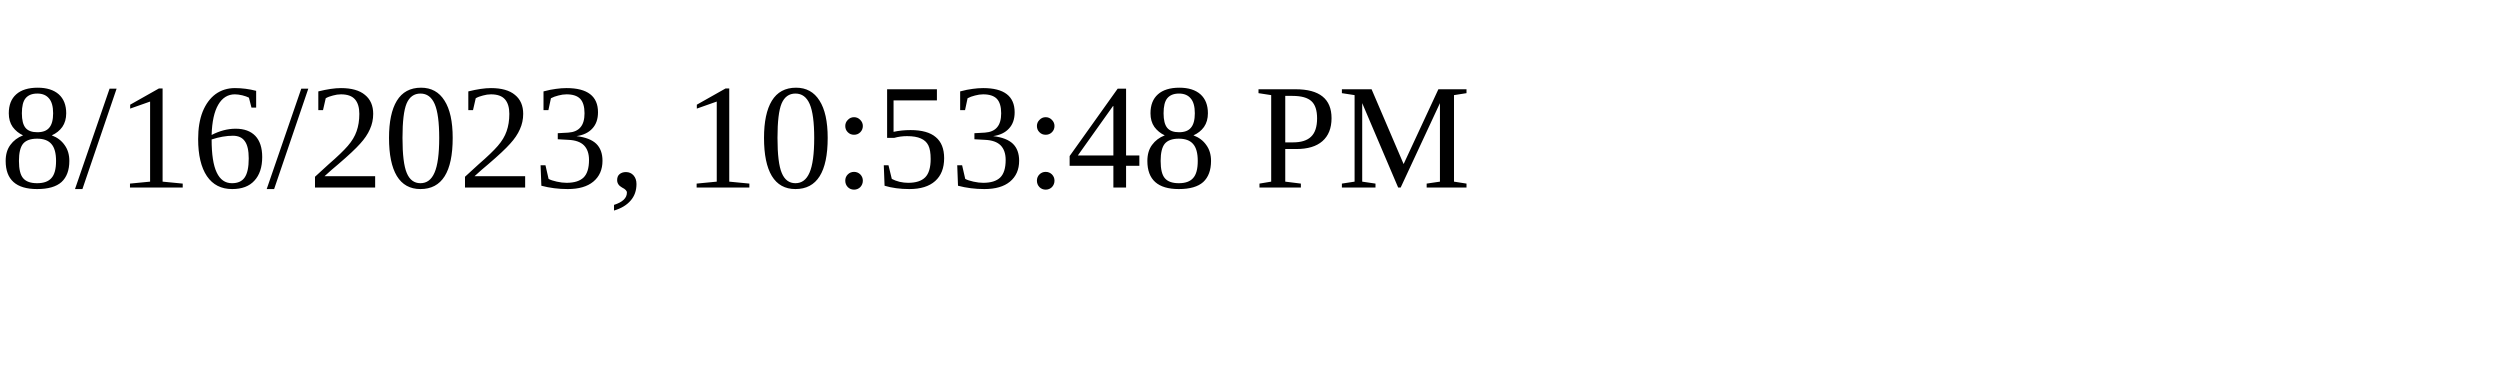
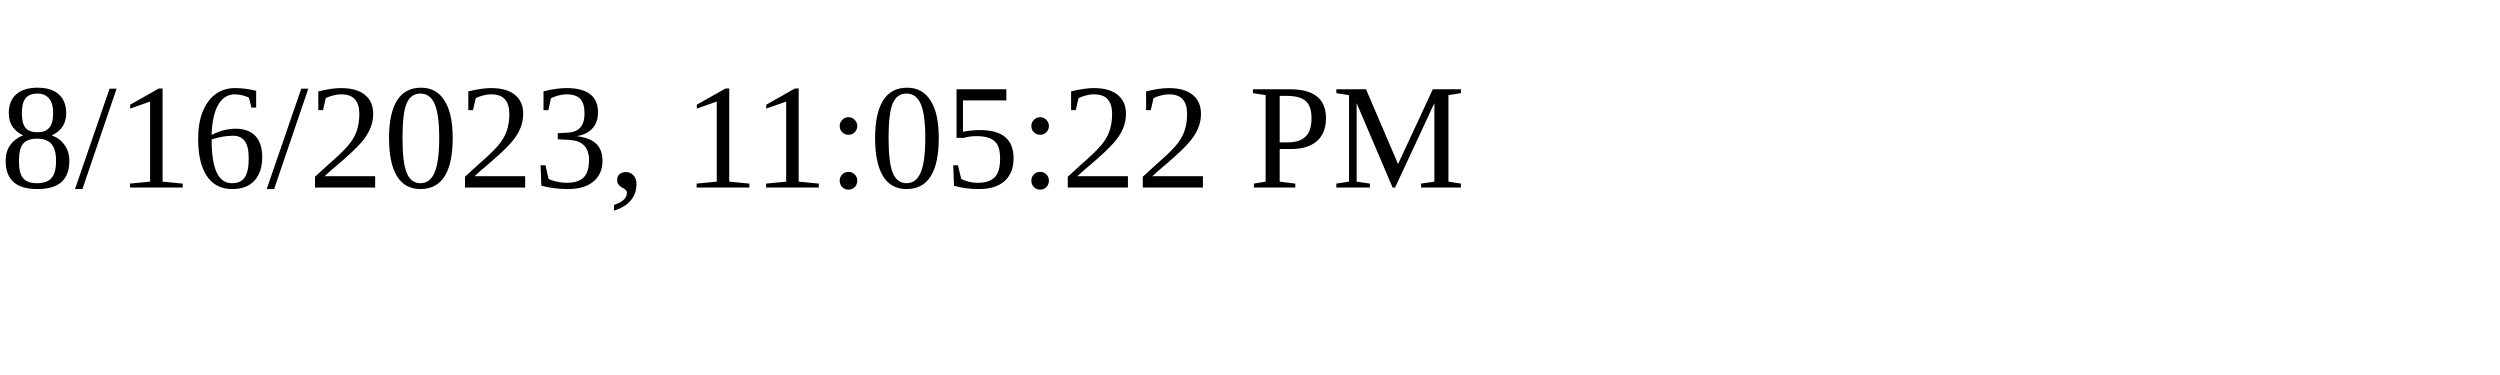
<svg xmlns="http://www.w3.org/2000/svg" height="30" width="200">
-   <text x="0" y="15">8/16/2023, 10:53:48 PM</text>
+   <text x="0" y="15">8/16/2023, 11:05:22 PM</text>
</svg>
